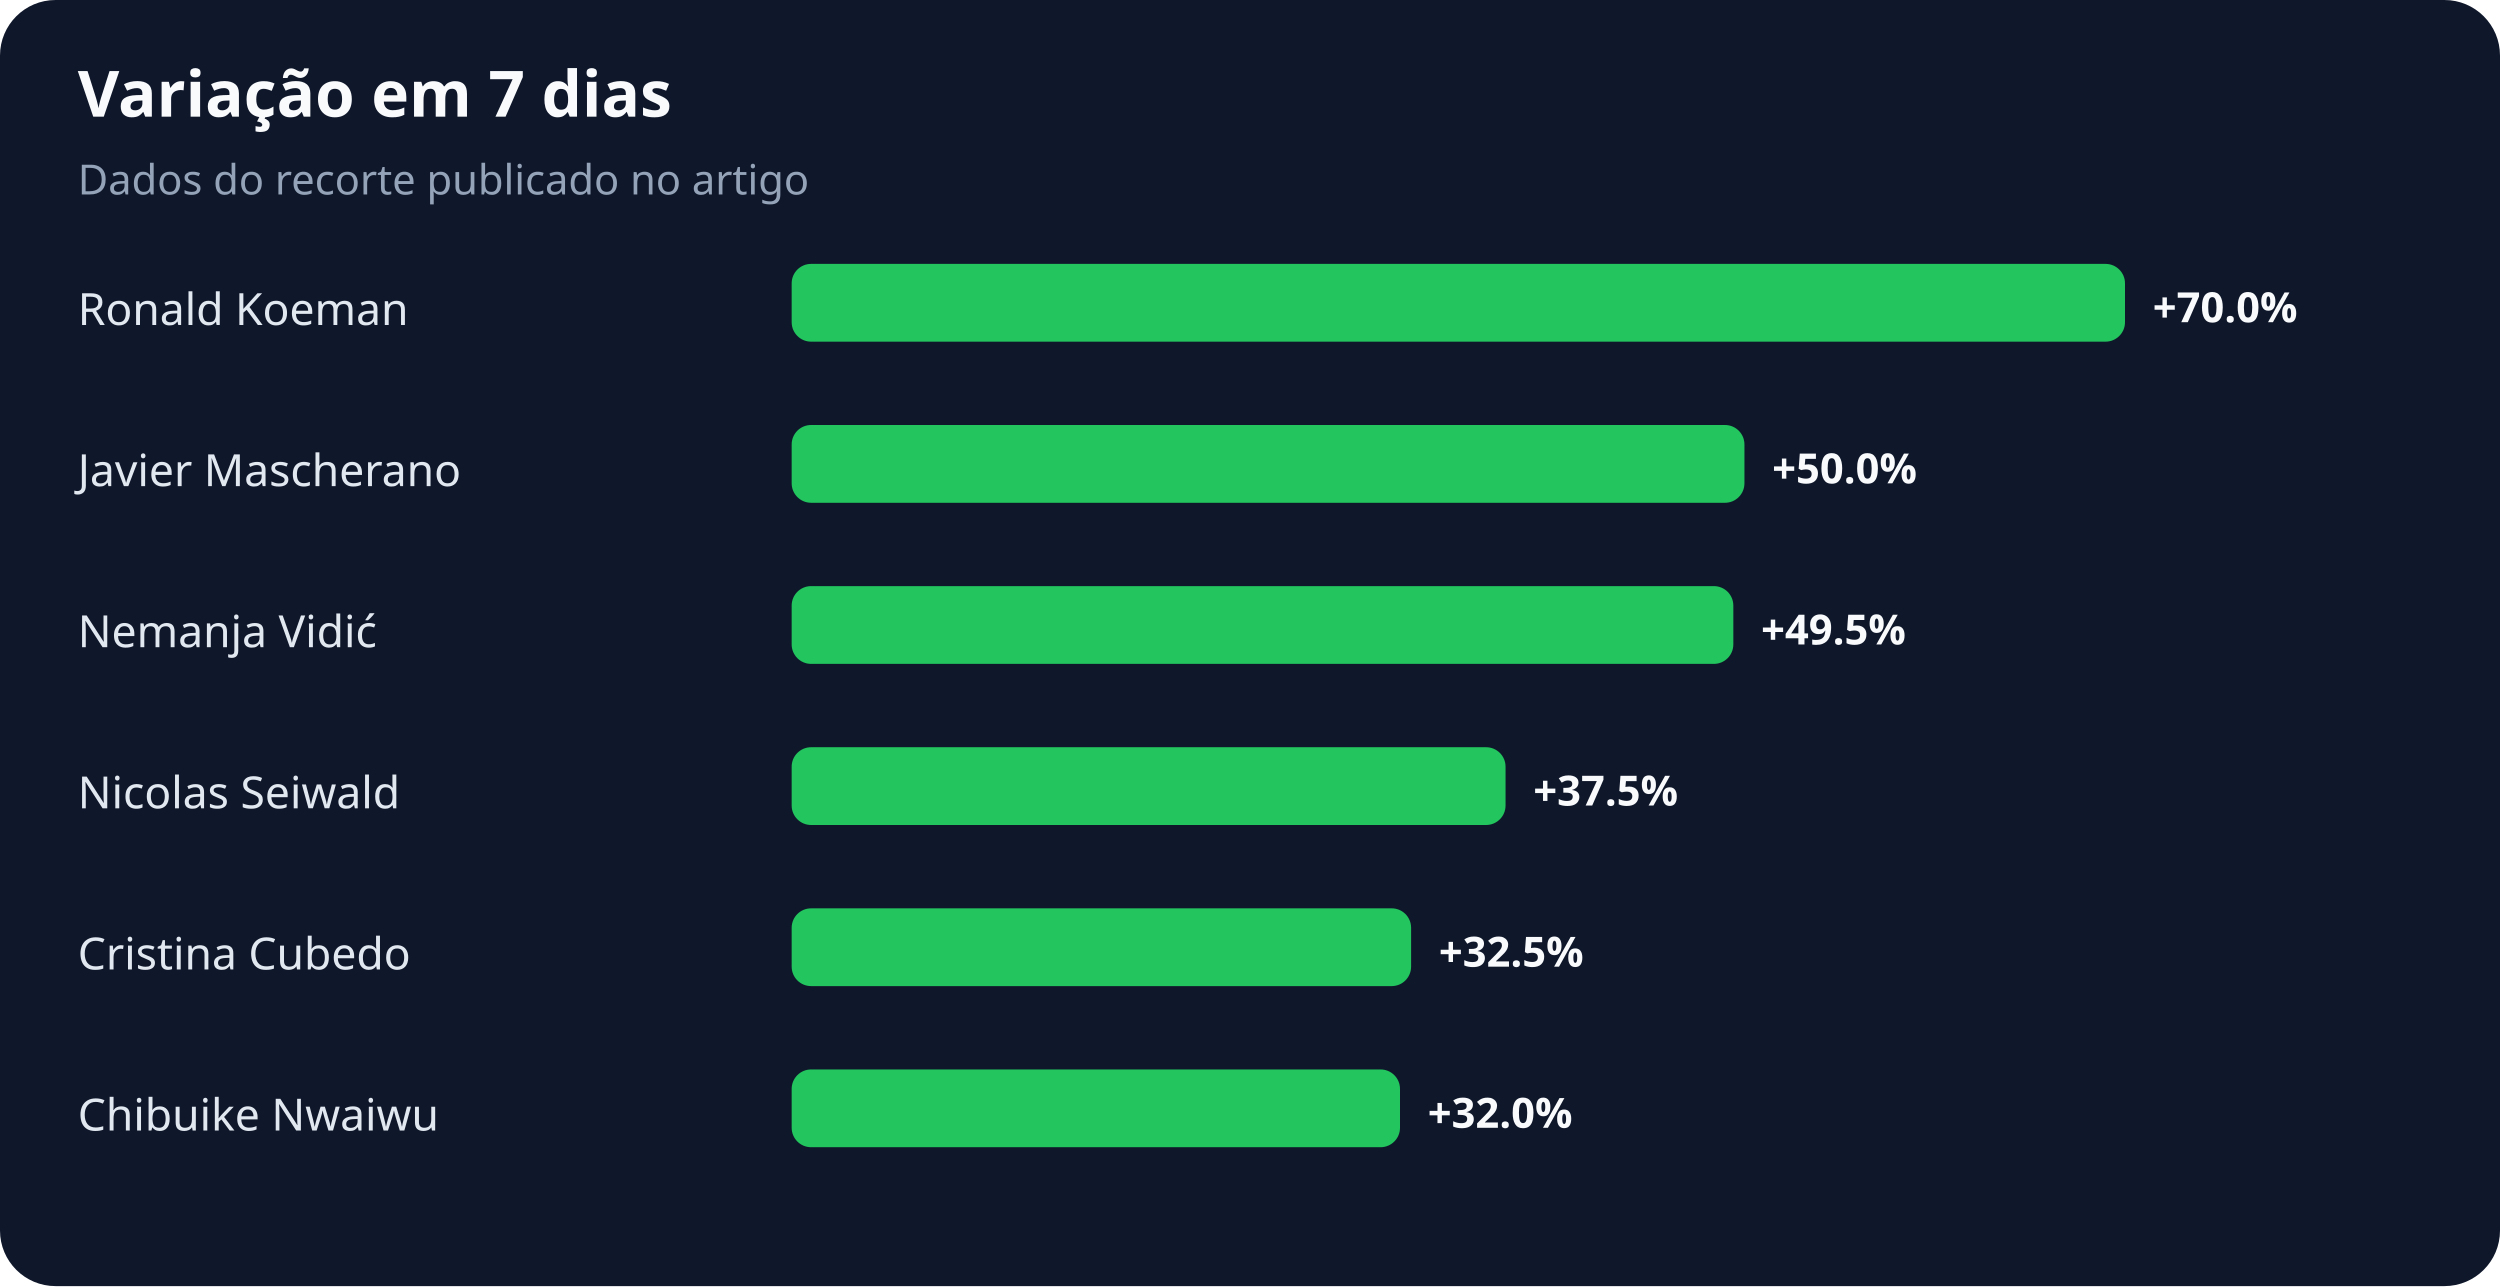
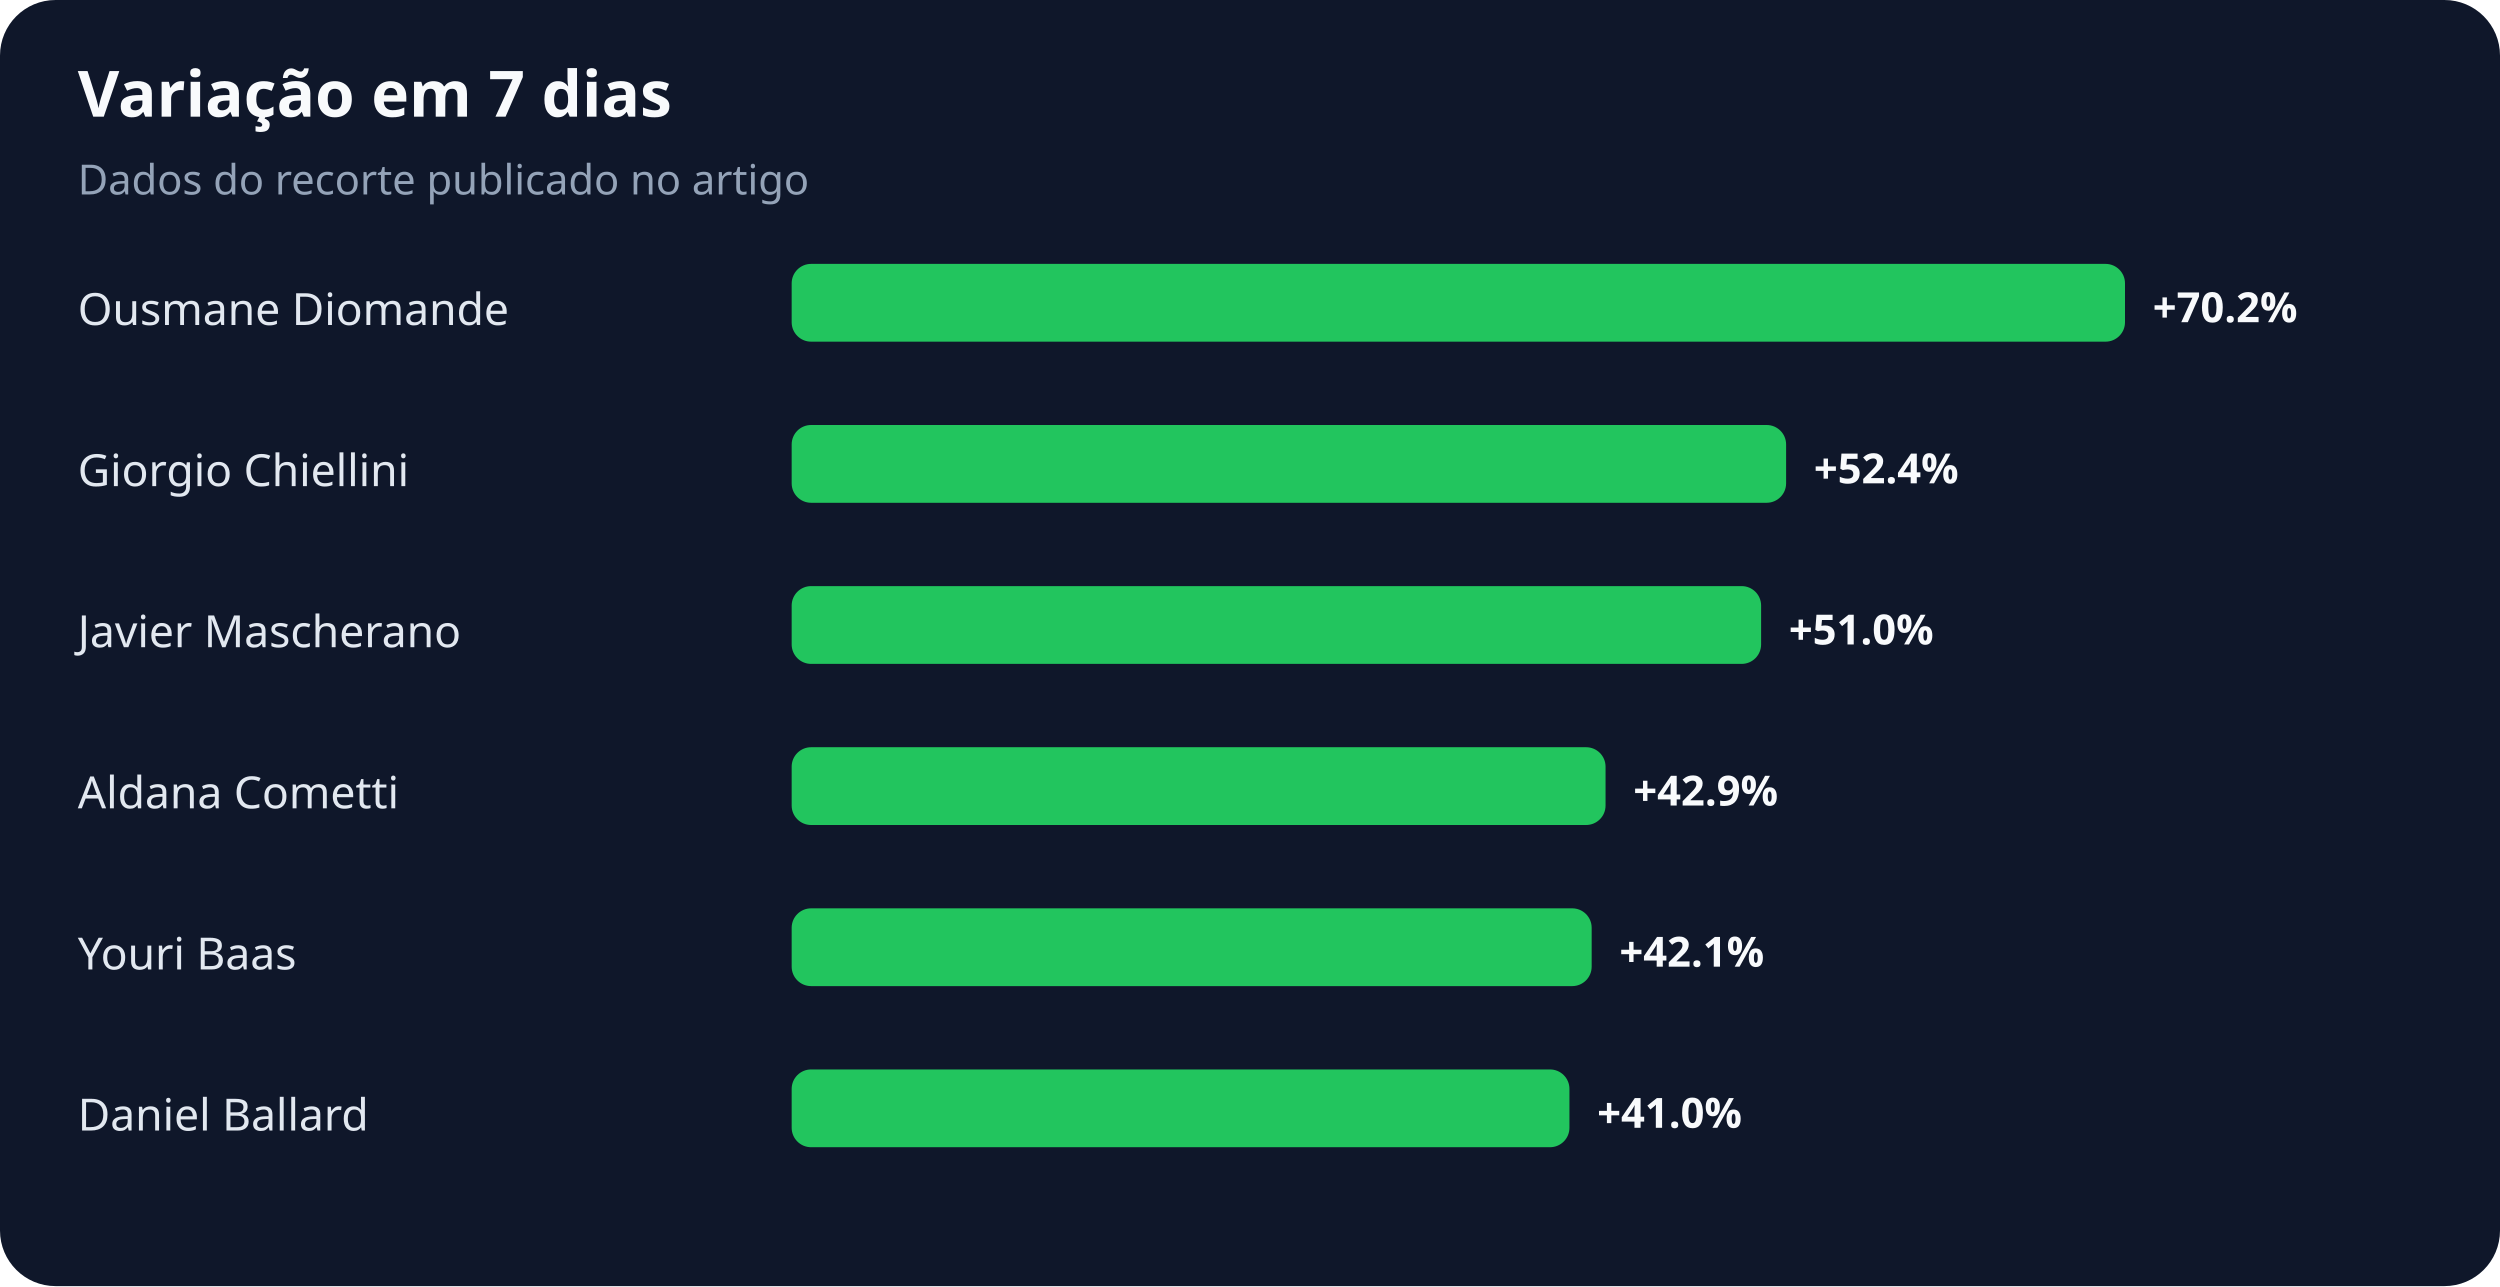
<svg xmlns="http://www.w3.org/2000/svg" width="900" height="463" viewBox="0 0 900 463" role="img" aria-labelledby="title desc">
  <rect width="100%" height="100%" rx="20" fill="#0f172a" />
  <text x="28" y="42" fill="#f8fafc" font-family="system-ui,sans-serif" font-size="23" font-weight="700">Variação em 7 dias</text>
  <text x="28" y="70" fill="#94a3b8" font-family="system-ui,sans-serif" font-size="15">Dados do recorte publicado no artigo</text>
-   <text x="28" y="117" fill="#e2e8f0" font-family="system-ui,sans-serif" font-size="16">Ronald Koeman</text>
+   <text x="28" y="117" fill="#e2e8f0" font-family="system-ui,sans-serif" font-size="16">Ousmane Diomande</text>
  <rect x="285" y="95" width="480" height="28" rx="7" fill="#22c55e" />
-   <text x="775" y="116" fill="#f8fafc" font-family="system-ui,sans-serif" font-size="15" font-weight="700">+70.0%</text>
-   <text x="28" y="175" fill="#e2e8f0" font-family="system-ui,sans-serif" font-size="16">Javier Mascherano</text>
-   <rect x="285" y="153" width="343" height="28" rx="7" fill="#22c55e" />
-   <text x="638" y="174" fill="#f8fafc" font-family="system-ui,sans-serif" font-size="15" font-weight="700">+50.0%</text>
-   <text x="28" y="233" fill="#e2e8f0" font-family="system-ui,sans-serif" font-size="16">Nemanja Vidić</text>
-   <rect x="285" y="211" width="339" height="28" rx="7" fill="#22c55e" />
-   <text x="634" y="232" fill="#f8fafc" font-family="system-ui,sans-serif" font-size="15" font-weight="700">+49.5%</text>
-   <text x="28" y="291" fill="#e2e8f0" font-family="system-ui,sans-serif" font-size="16">Nicolas Seiwald</text>
-   <rect x="285" y="269" width="257" height="28" rx="7" fill="#22c55e" />
-   <text x="552" y="290" fill="#f8fafc" font-family="system-ui,sans-serif" font-size="15" font-weight="700">+37.5%</text>
-   <text x="28" y="349" fill="#e2e8f0" font-family="system-ui,sans-serif" font-size="16">Cristina Cubedo</text>
-   <rect x="285" y="327" width="223" height="28" rx="7" fill="#22c55e" />
-   <text x="518" y="348" fill="#f8fafc" font-family="system-ui,sans-serif" font-size="15" font-weight="700">+32.5%</text>
-   <text x="28" y="407" fill="#e2e8f0" font-family="system-ui,sans-serif" font-size="16">Chibuike Nwaiwu</text>
-   <rect x="285" y="385" width="219" height="28" rx="7" fill="#22c55e" />
-   <text x="514" y="406" fill="#f8fafc" font-family="system-ui,sans-serif" font-size="15" font-weight="700">+32.0%</text>
+   <text x="775" y="116" fill="#f8fafc" font-family="system-ui,sans-serif" font-size="15" font-weight="700">+70.2%</text>
+   <text x="28" y="175" fill="#e2e8f0" font-family="system-ui,sans-serif" font-size="16">Giorgio Chiellini</text>
+   <rect x="285" y="153" width="358" height="28" rx="7" fill="#22c55e" />
+   <text x="653" y="174" fill="#f8fafc" font-family="system-ui,sans-serif" font-size="15" font-weight="700">+52.4%</text>
+   <text x="28" y="233" fill="#e2e8f0" font-family="system-ui,sans-serif" font-size="16">Javier Mascherano</text>
+   <rect x="285" y="211" width="349" height="28" rx="7" fill="#22c55e" />
+   <text x="644" y="232" fill="#f8fafc" font-family="system-ui,sans-serif" font-size="15" font-weight="700">+51.0%</text>
+   <text x="28" y="291" fill="#e2e8f0" font-family="system-ui,sans-serif" font-size="16">Aldana Cometti</text>
+   <rect x="285" y="269" width="293" height="28" rx="7" fill="#22c55e" />
+   <text x="588" y="290" fill="#f8fafc" font-family="system-ui,sans-serif" font-size="15" font-weight="700">+42.9%</text>
+   <text x="28" y="349" fill="#e2e8f0" font-family="system-ui,sans-serif" font-size="16">Youri Baas</text>
+   <rect x="285" y="327" width="288" height="28" rx="7" fill="#22c55e" />
+   <text x="583" y="348" fill="#f8fafc" font-family="system-ui,sans-serif" font-size="15" font-weight="700">+42.1%</text>
+   <text x="28" y="407" fill="#e2e8f0" font-family="system-ui,sans-serif" font-size="16">Daniel Ballard</text>
+   <rect x="285" y="385" width="280" height="28" rx="7" fill="#22c55e" />
+   <text x="575" y="406" fill="#f8fafc" font-family="system-ui,sans-serif" font-size="15" font-weight="700">+41.0%</text>
</svg>
